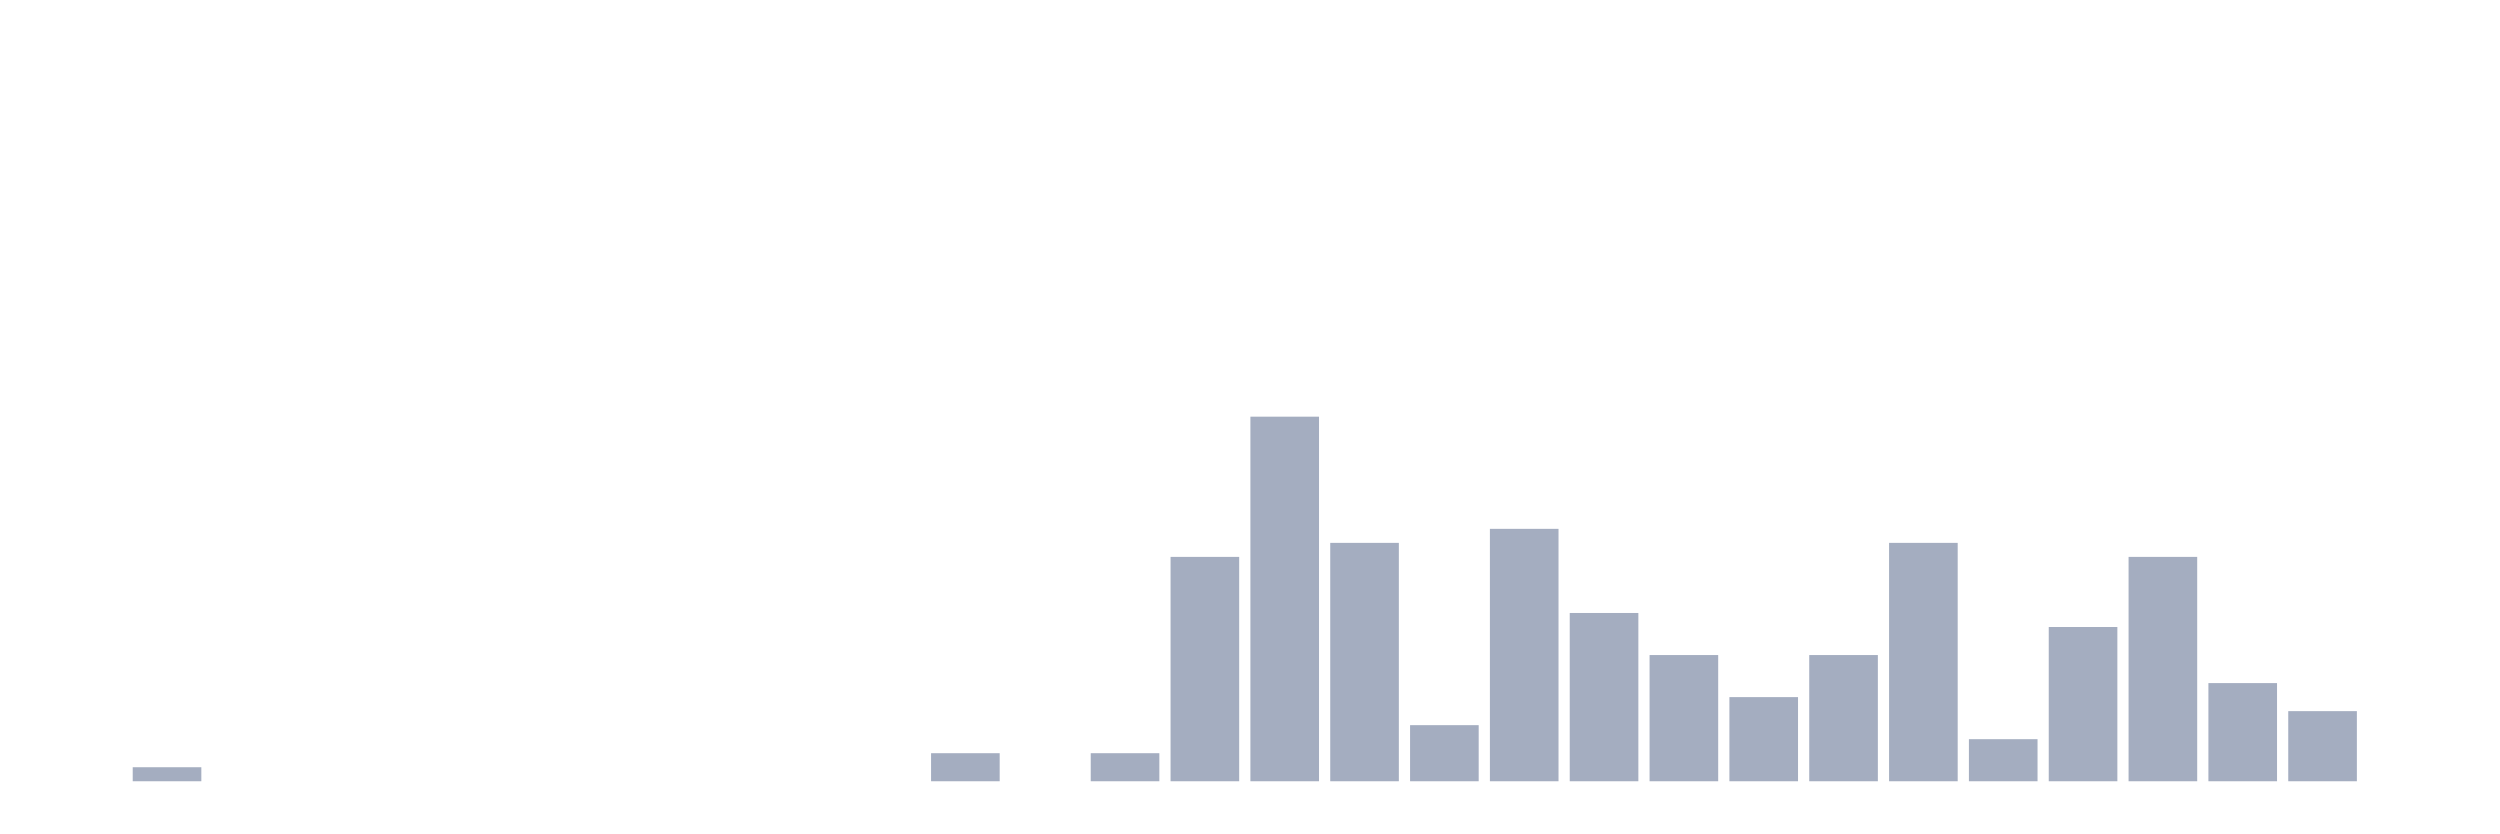
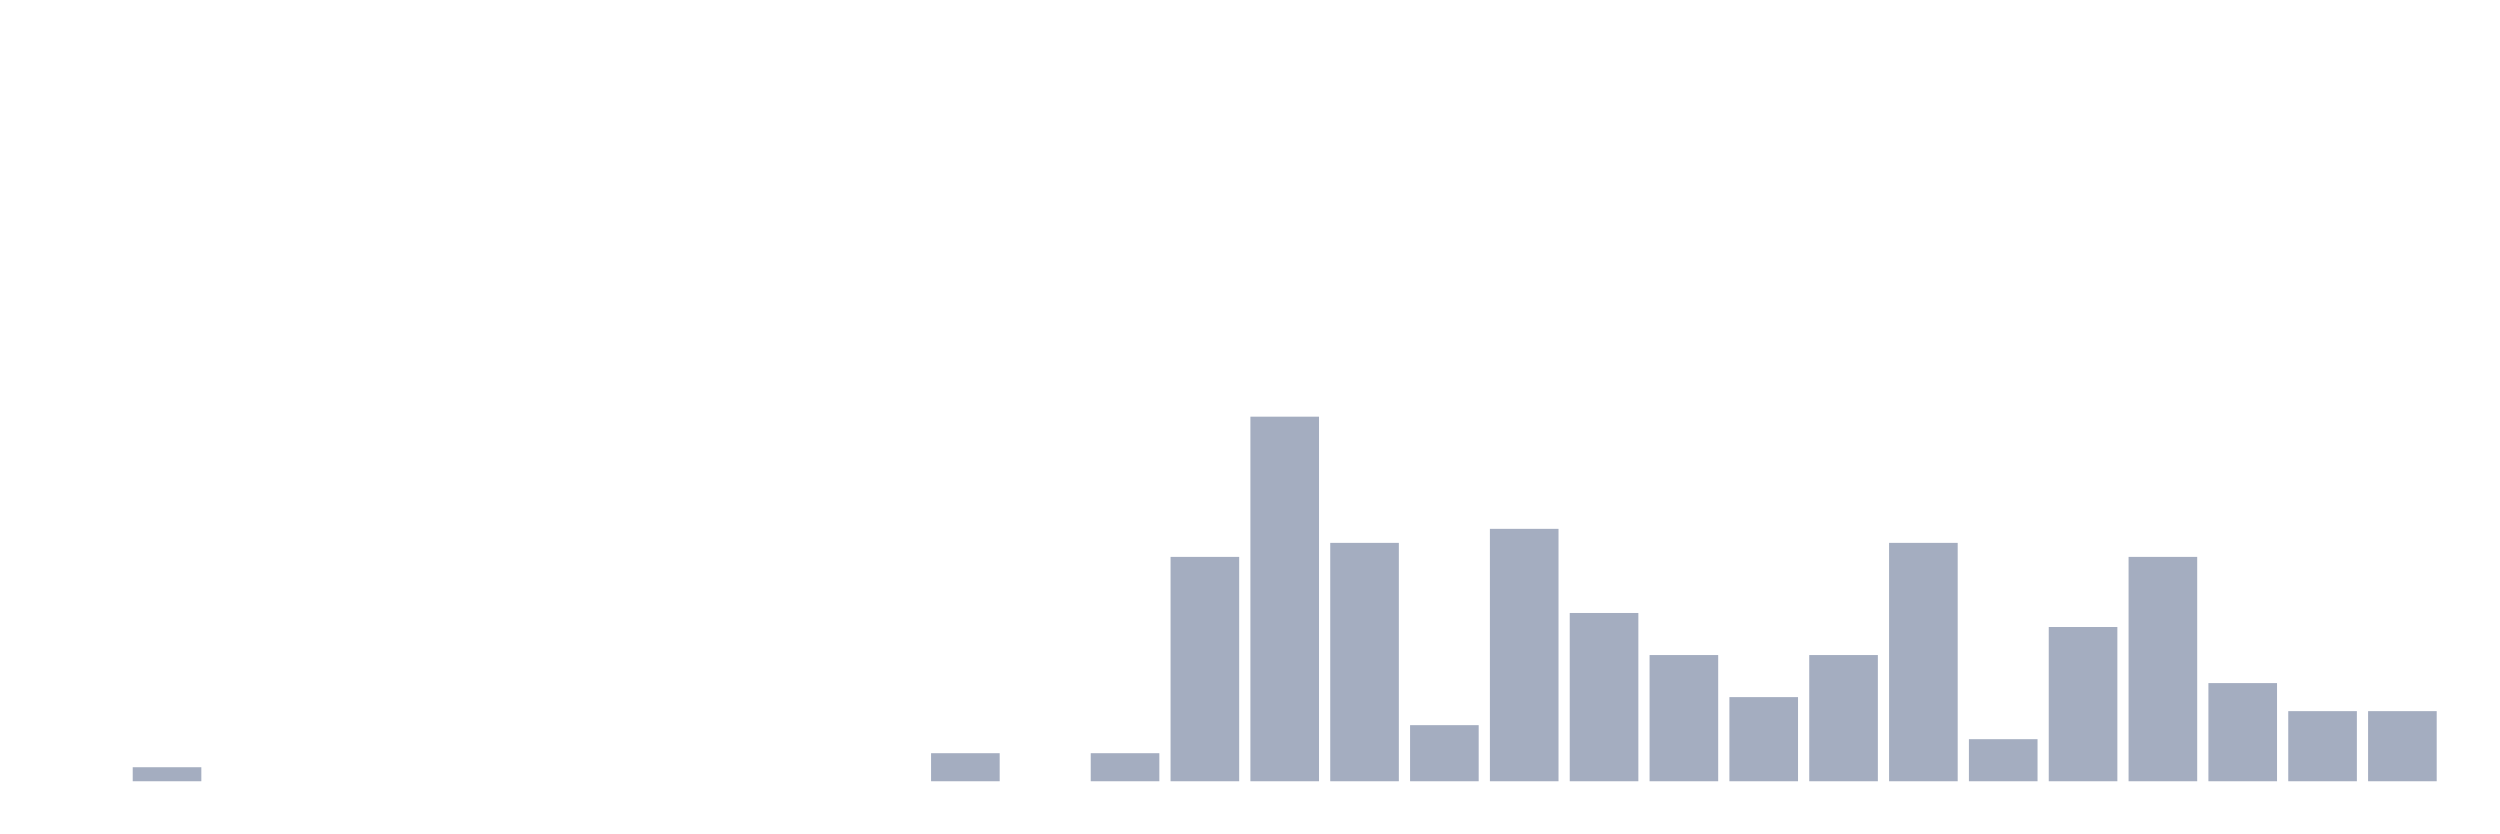
<svg xmlns="http://www.w3.org/2000/svg" viewBox="0 0 480 160">
  <g transform="translate(10,10)">
    <rect class="bar" x="0.153" width="13.175" y="140" height="0" fill="rgb(164,173,192)" />
    <rect class="bar" x="15.482" width="13.175" y="137.308" height="2.692" fill="rgb(164,173,192)" />
    <rect class="bar" x="30.81" width="13.175" y="140" height="0" fill="rgb(164,173,192)" />
    <rect class="bar" x="46.138" width="13.175" y="140" height="0" fill="rgb(164,173,192)" />
    <rect class="bar" x="61.466" width="13.175" y="140" height="0" fill="rgb(164,173,192)" />
    <rect class="bar" x="76.794" width="13.175" y="140" height="0" fill="rgb(164,173,192)" />
    <rect class="bar" x="92.123" width="13.175" y="140" height="0" fill="rgb(164,173,192)" />
    <rect class="bar" x="107.451" width="13.175" y="140" height="0" fill="rgb(164,173,192)" />
    <rect class="bar" x="122.779" width="13.175" y="140" height="0" fill="rgb(164,173,192)" />
    <rect class="bar" x="138.107" width="13.175" y="140" height="0" fill="rgb(164,173,192)" />
    <rect class="bar" x="153.436" width="13.175" y="140" height="0" fill="rgb(164,173,192)" />
    <rect class="bar" x="168.764" width="13.175" y="134.615" height="5.385" fill="rgb(164,173,192)" />
    <rect class="bar" x="184.092" width="13.175" y="140" height="0" fill="rgb(164,173,192)" />
    <rect class="bar" x="199.42" width="13.175" y="134.615" height="5.385" fill="rgb(164,173,192)" />
    <rect class="bar" x="214.748" width="13.175" y="96.923" height="43.077" fill="rgb(164,173,192)" />
    <rect class="bar" x="230.077" width="13.175" y="70" height="70" fill="rgb(164,173,192)" />
    <rect class="bar" x="245.405" width="13.175" y="94.231" height="45.769" fill="rgb(164,173,192)" />
    <rect class="bar" x="260.733" width="13.175" y="129.231" height="10.769" fill="rgb(164,173,192)" />
    <rect class="bar" x="276.061" width="13.175" y="91.538" height="48.462" fill="rgb(164,173,192)" />
    <rect class="bar" x="291.39" width="13.175" y="107.692" height="32.308" fill="rgb(164,173,192)" />
    <rect class="bar" x="306.718" width="13.175" y="115.769" height="24.231" fill="rgb(164,173,192)" />
    <rect class="bar" x="322.046" width="13.175" y="123.846" height="16.154" fill="rgb(164,173,192)" />
    <rect class="bar" x="337.374" width="13.175" y="115.769" height="24.231" fill="rgb(164,173,192)" />
    <rect class="bar" x="352.702" width="13.175" y="94.231" height="45.769" fill="rgb(164,173,192)" />
    <rect class="bar" x="368.031" width="13.175" y="131.923" height="8.077" fill="rgb(164,173,192)" />
    <rect class="bar" x="383.359" width="13.175" y="110.385" height="29.615" fill="rgb(164,173,192)" />
    <rect class="bar" x="398.687" width="13.175" y="96.923" height="43.077" fill="rgb(164,173,192)" />
    <rect class="bar" x="414.015" width="13.175" y="121.154" height="18.846" fill="rgb(164,173,192)" />
    <rect class="bar" x="429.344" width="13.175" y="126.538" height="13.462" fill="rgb(164,173,192)" />
-     <rect class="bar" x="444.672" width="13.175" y="140" height="0" fill="rgb(164,173,192)" />
+     <rect class="bar" x="444.672" width="13.175" y="126.538" height="13.462" fill="rgb(164,173,192)" />
  </g>
</svg>
